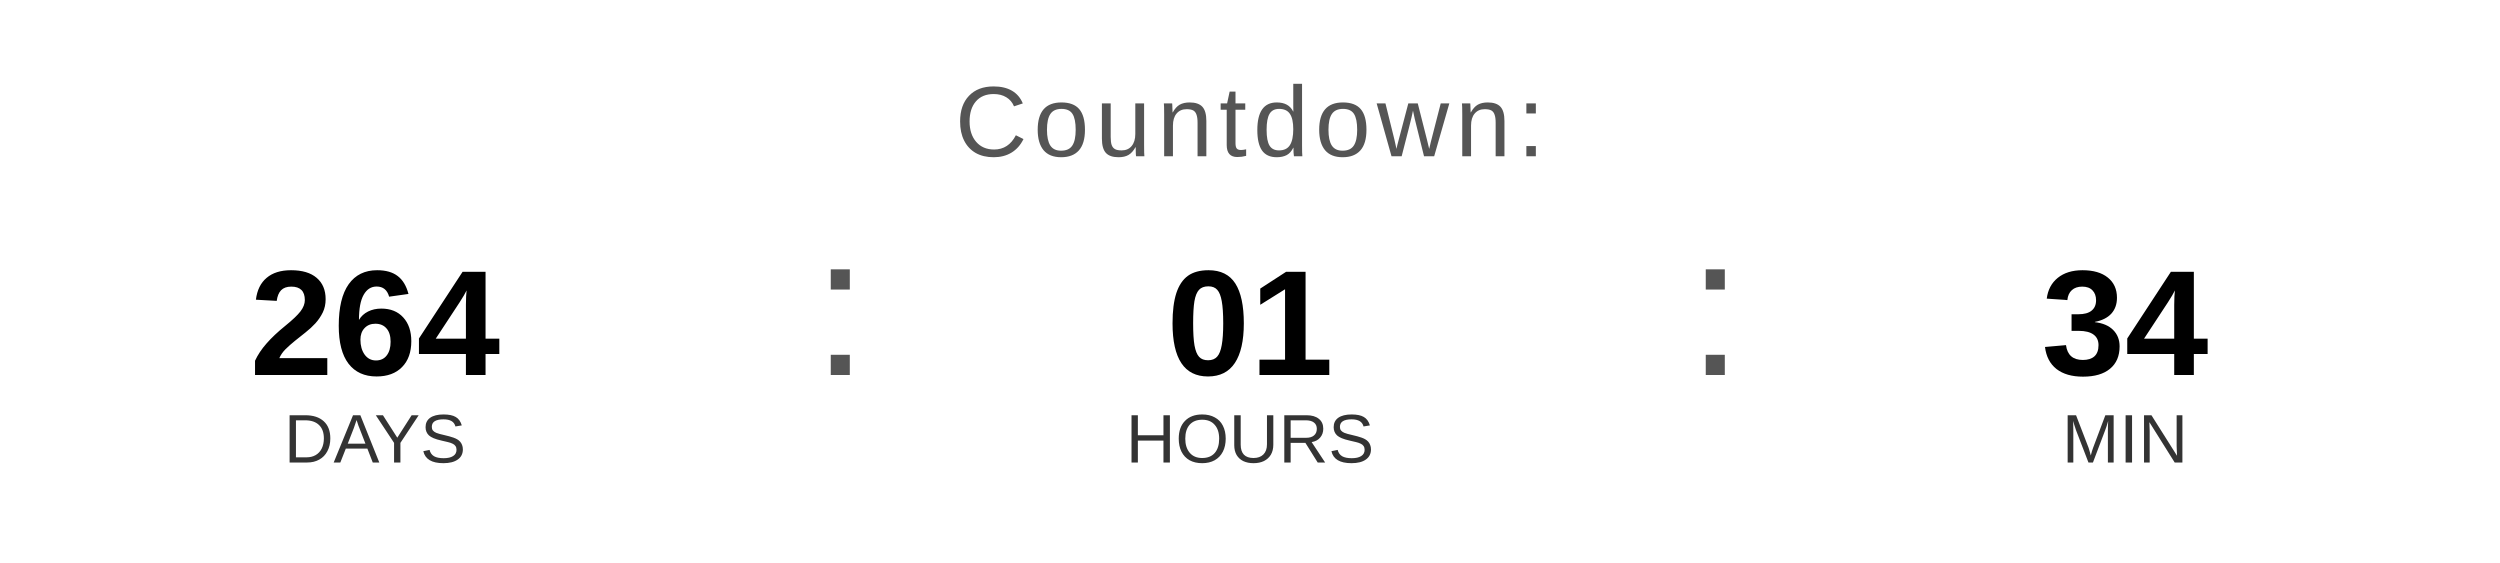
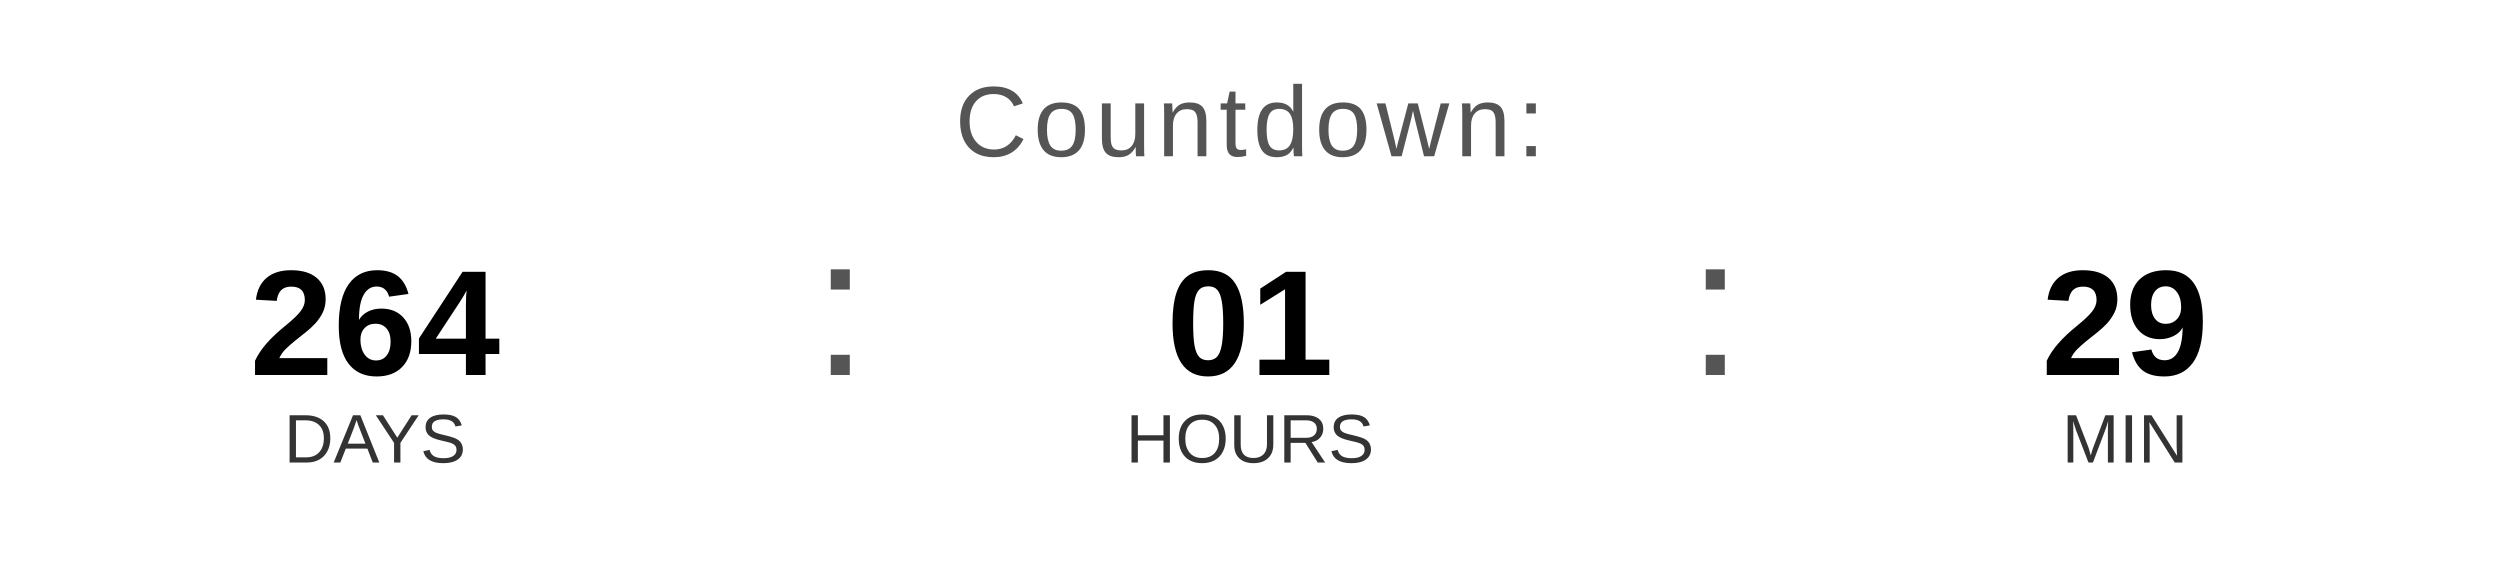
<svg xmlns="http://www.w3.org/2000/svg" width="400" height="90" viewBox="0 0 400 90">
  <text x="200" y="25" font-family="Arial, Helvetica, sans-serif" font-size="16" fill="#555555" text-anchor="middle" letter-spacing="1">
    Countdown:
  </text>
  <text x="60" y="60" font-family="Arial, Helvetica, sans-serif" font-size="24" font-weight="bold" fill="#000000" text-anchor="middle">264</text>
  <text x="60" y="74" font-family="Arial, Helvetica, sans-serif" font-size="11" fill="#333333" text-anchor="middle">DAYS</text>
  <text x="130" y="60" font-family="Arial, sans-serif" font-size="32" fill="#555555">:</text>
  <text x="200" y="60" font-family="Arial, Helvetica, sans-serif" font-size="24" font-weight="bold" fill="#000000" text-anchor="middle">01</text>
  <text x="200" y="74" font-family="Arial, Helvetica, sans-serif" font-size="11" fill="#333333" text-anchor="middle">HOURS</text>
  <text x="270" y="60" font-family="Arial, sans-serif" font-size="32" fill="#555555">:</text>
-   <text x="340" y="60" font-family="Arial, Helvetica, sans-serif" font-size="24" font-weight="bold" fill="#000000" text-anchor="middle">34</text>
+   <text x="340" y="60" font-family="Arial, Helvetica, sans-serif" font-size="24" font-weight="bold" fill="#000000" text-anchor="middle">29</text>
  <text x="340" y="74" font-family="Arial, Helvetica, sans-serif" font-size="11" fill="#333333" text-anchor="middle">MIN</text>
</svg>
